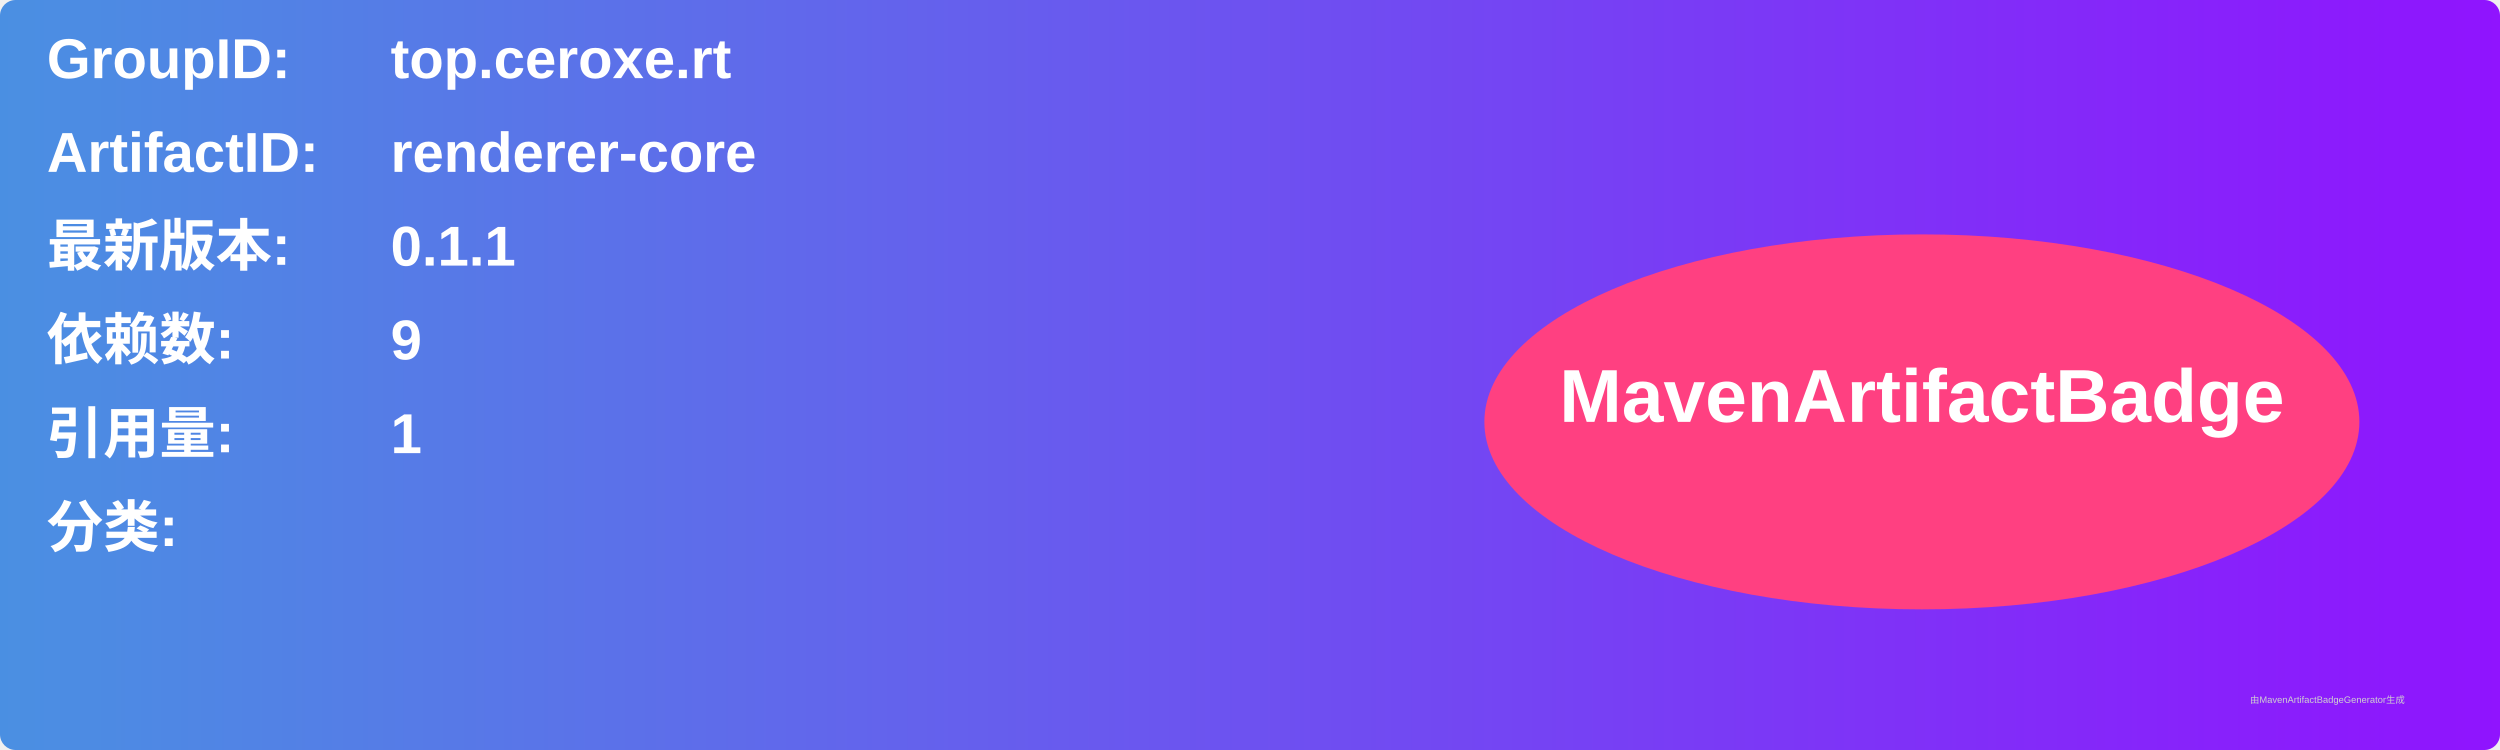
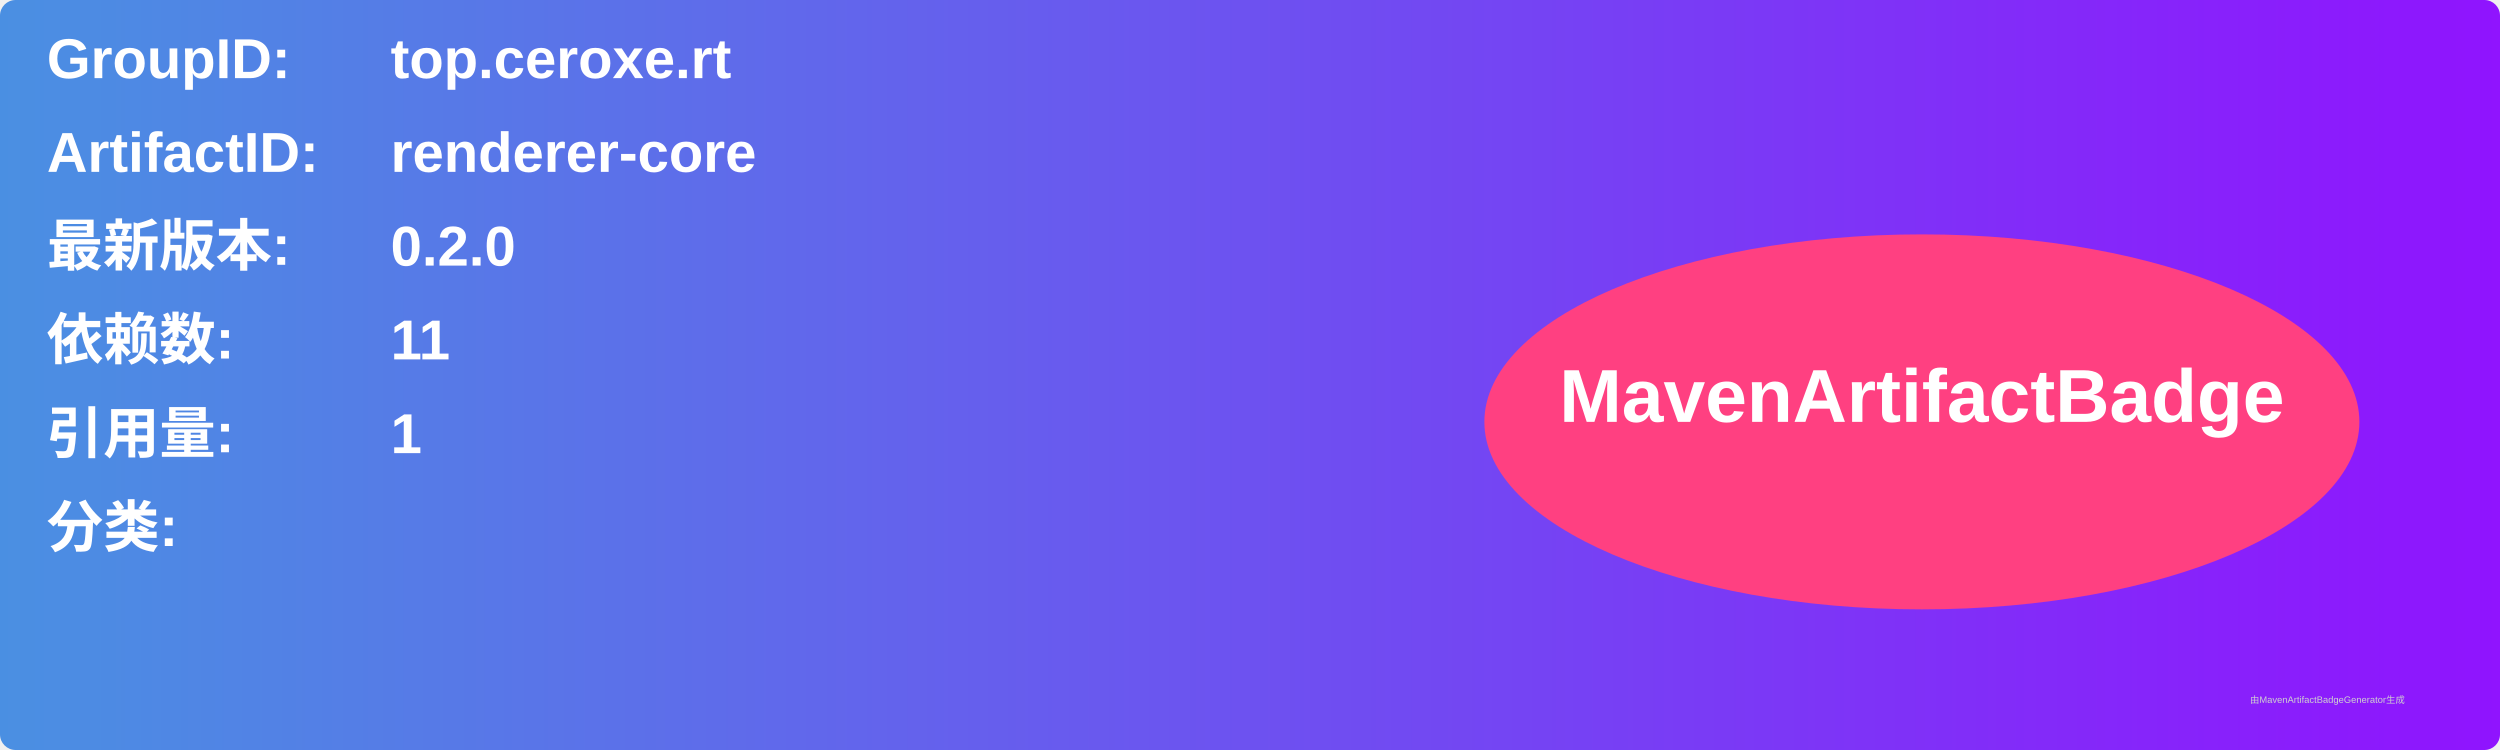
<svg xmlns="http://www.w3.org/2000/svg" width="800" height="240" viewBox="0 0 800 240">
  <linearGradient id="grad" x1="0%" y1="0%" x2="100%" y2="0%">
    <stop offset="0%" stop-color="#4a90e2" />
    <stop offset="100%" stop-color="#9013fe" />
  </linearGradient>
  <rect width="100%" height="100%" rx="5" ry="5" fill="url(#grad)" />
  <g transform="translate(15, 15)">
    <text x="0" y="10" font-family="Arial" font-size="18" fill="white" font-weight="bold" width="260">GroupID:</text>
    <text x="110" y="10" font-family="Arial" font-size="18" fill="white" font-weight="bold" width="460">top.ceroxe.rt</text>
    <text x="0" y="40" font-family="Arial" font-size="18" fill="white" font-weight="bold" width="260">ArtifactID:</text>
    <text x="110" y="40" font-family="Arial" font-size="18" fill="white" font-weight="bold" width="460">renderer-core</text>
    <text x="0" y="70" font-family="Arial" font-size="18" fill="white" font-weight="bold">最新版本:</text>
    <text x="110" y="70" font-family="Arial" font-size="18" fill="white" font-weight="bold">
-       <tspan font-weight="bold">0.1.1</tspan>
+       <tspan font-weight="bold">0.2.0</tspan>
    </text>
    <text x="0" y="100" font-family="Arial" font-size="18" fill="white" font-weight="bold">依赖数: </text>
    <text x="110" y="100" font-family="Arial" font-size="18" fill="white">
-       <tspan font-weight="bold">9</tspan>
+       <tspan font-weight="bold">11</tspan>
    </text>
    <text x="0" y="130" font-family="Arial" font-size="18" fill="white" font-weight="bold">引用量: </text>
    <text x="110" y="130" font-family="Arial" font-size="18" fill="white">
      <tspan font-weight="bold">1</tspan>
    </text>
    <text x="0" y="160" font-family="Arial" font-size="18" fill="white" font-weight="bold">分类:</text>
    <text x="10" y="190" font-family="Arial" font-size="10" fill="white">
      <tspan font-weight="bold" />
    </text>
    <ellipse cx="600" cy="120" rx="140" ry="60" fill="#ff4081" />
    <text x="600" y="120" text-anchor="middle" font-family="Arial" font-size="24" fill="white" font-weight="bold">MavenArtifactBadge</text>
  </g>
  <text x="720" y="225" font-family="Arial" font-size="3" fill="#d0d0d0">由MavenArtifactBadgeGenerator生成</text>
</svg>
